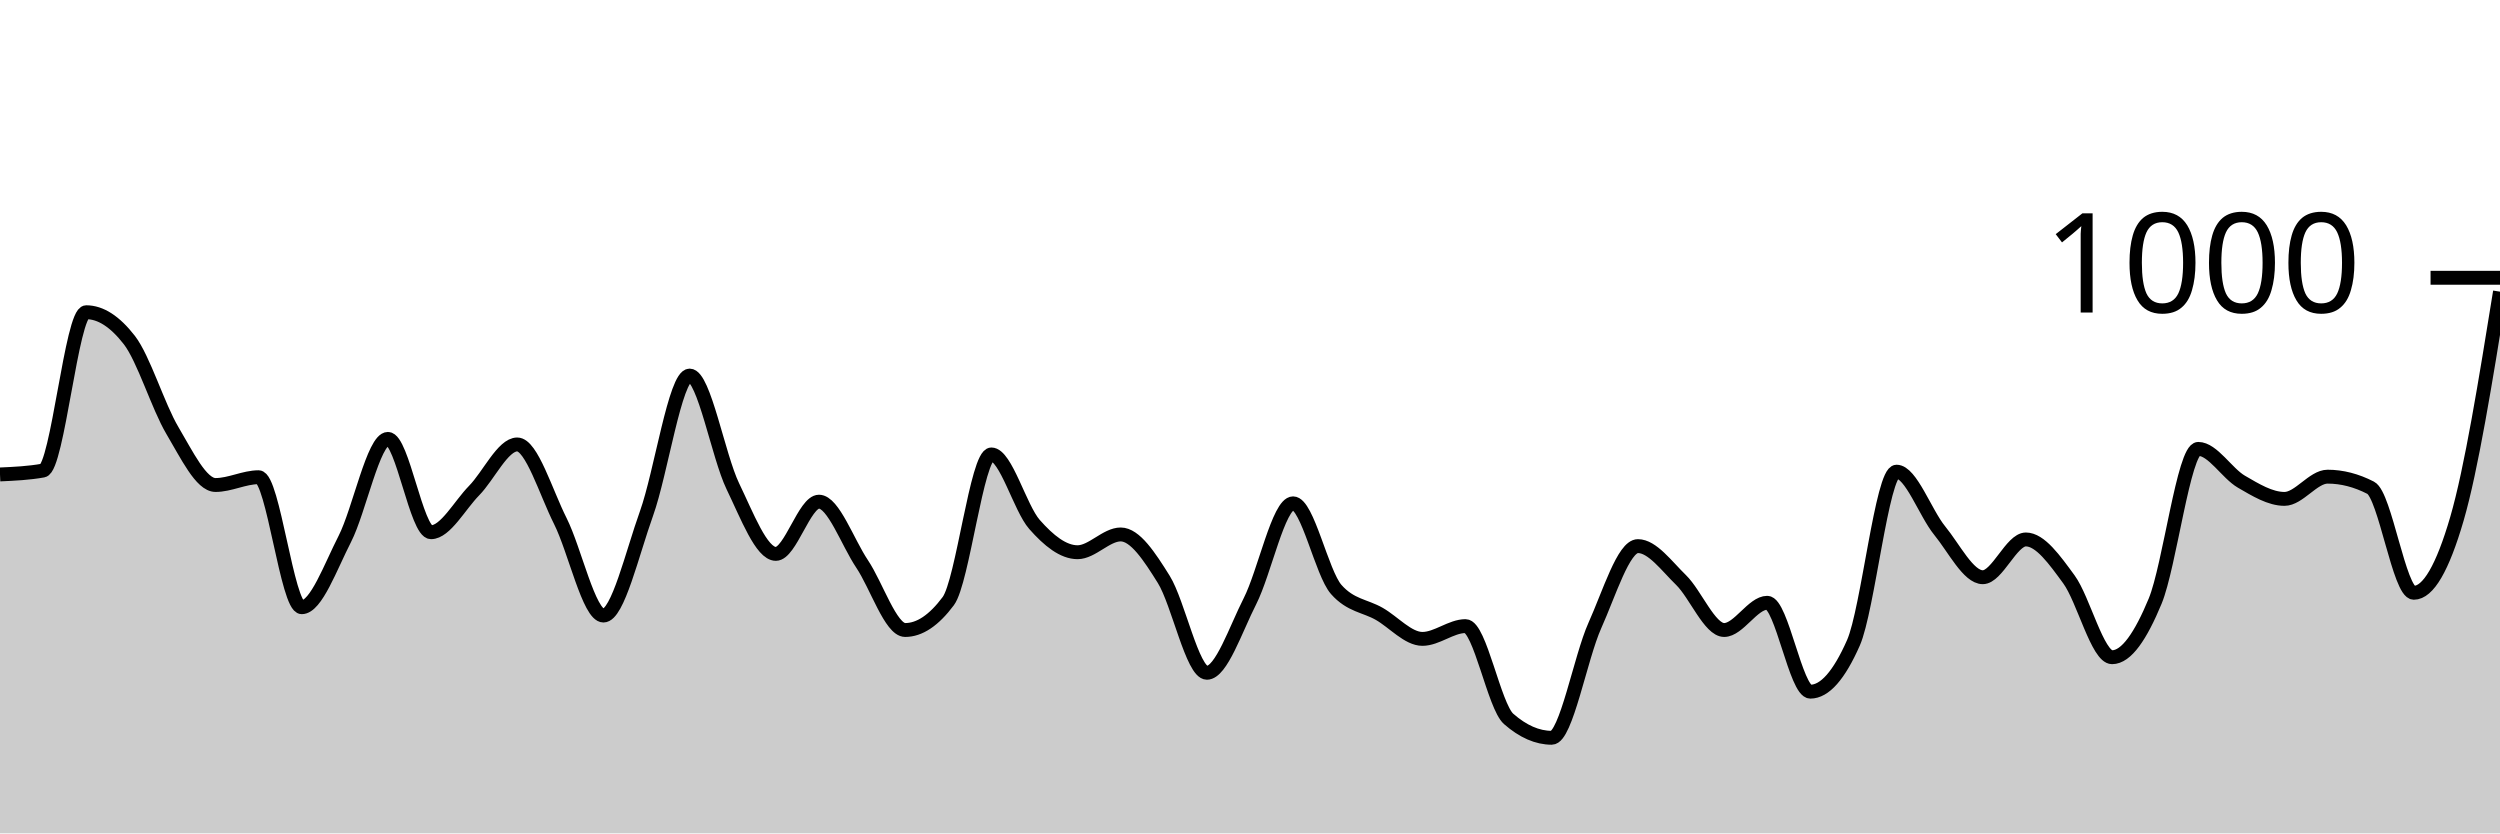
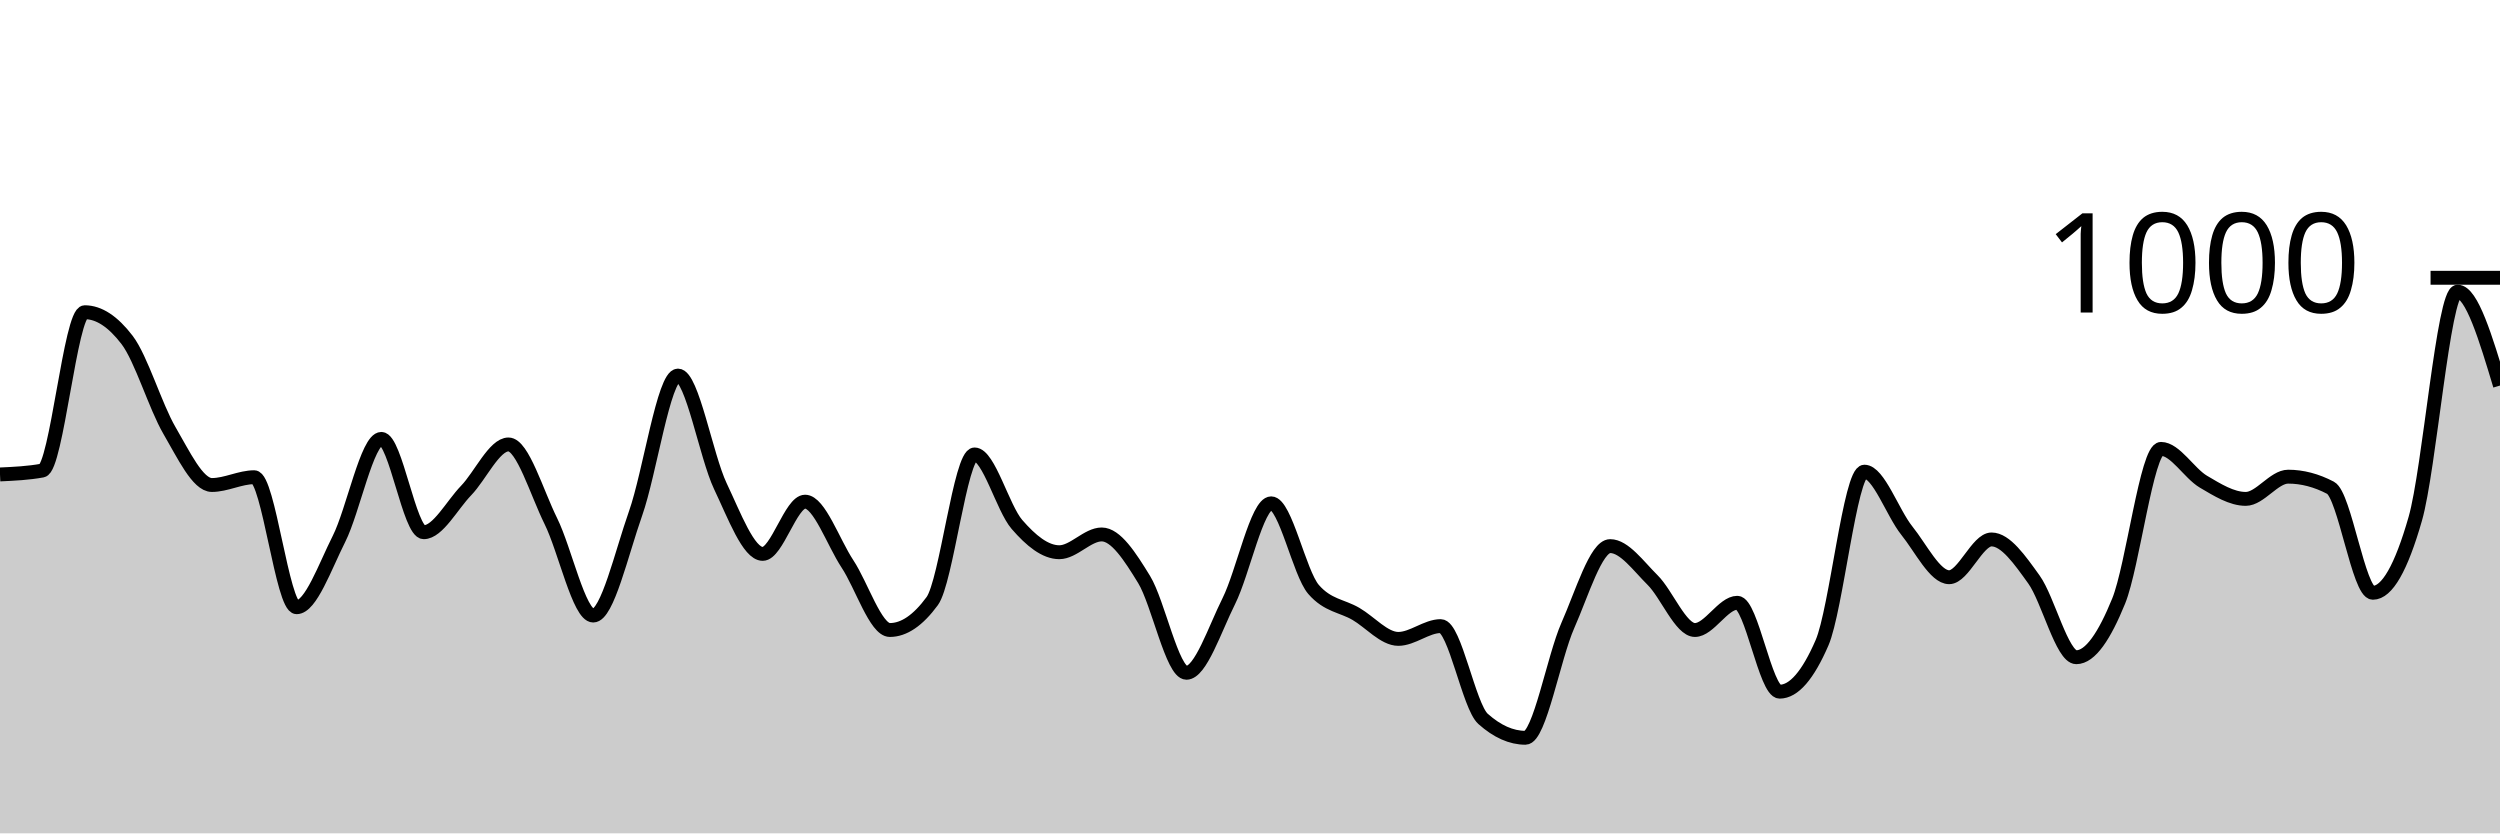
<svg xmlns="http://www.w3.org/2000/svg" viewBox="0 0 180 60">
  <g transform="translate(0,20)">
-     <path class="area" fill="rgba(0, 0, 0, 0.2)" d="M0,14.16C1.034,14.113,2.069,14.067,3.103,13.88C4.138,13.693,5.172,2.48,6.207,2.48C7.241,2.48,8.276,3.147,9.31,4.48C10.345,5.813,11.379,9.26,12.414,11C13.448,12.74,14.483,14.92,15.517,14.92C16.552,14.92,17.586,14.36,18.621,14.36C19.655,14.36,20.69,23.72,21.724,23.72C22.759,23.72,23.793,20.82,24.828,18.8C25.862,16.78,26.897,11.6,27.931,11.6C28.966,11.6,30,18.32,31.034,18.32C32.069,18.32,33.103,16.373,34.138,15.32C35.172,14.267,36.207,12,37.241,12C38.276,12,39.31,15.467,40.345,17.52C41.379,19.573,42.414,24.32,43.448,24.32C44.483,24.32,45.517,19.84,46.552,16.96C47.586,14.08,48.621,7.04,49.655,7.04C50.69,7.04,51.724,12.86,52.759,15C53.793,17.14,54.828,19.88,55.862,19.88C56.897,19.88,57.931,16.12,58.966,16.12C60,16.12,61.034,19.06,62.069,20.6C63.103,22.14,64.138,25.36,65.172,25.36C66.207,25.36,67.241,24.667,68.276,23.28C69.31,21.893,70.345,12.72,71.379,12.72C72.414,12.72,73.448,16.587,74.483,17.76C75.517,18.933,76.552,19.76,77.586,19.76C78.621,19.76,79.655,18.48,80.69,18.48C81.724,18.48,82.759,20.06,83.793,21.72C84.828,23.38,85.862,28.44,86.897,28.44C87.931,28.44,88.966,25.313,90,23.28C91.034,21.247,92.069,16.24,93.103,16.24C94.138,16.24,95.172,21.267,96.207,22.44C97.241,23.613,98.276,23.607,99.31,24.2C100.345,24.793,101.379,26,102.414,26C103.448,26,104.483,25.08,105.517,25.08C106.552,25.08,107.586,30.853,108.621,31.76C109.655,32.667,110.69,33.12,111.724,33.12C112.759,33.12,113.793,27.34,114.828,25.04C115.862,22.74,116.897,19.32,117.931,19.32C118.966,19.32,120,20.753,121.034,21.76C122.069,22.767,123.103,25.36,124.138,25.36C125.172,25.36,126.207,23.4,127.241,23.4C128.276,23.4,129.31,29.8,130.345,29.8C131.379,29.8,132.414,28.627,133.448,26.28C134.483,23.933,135.517,13.96,136.552,13.96C137.586,13.96,138.621,16.933,139.655,18.2C140.69,19.467,141.724,21.56,142.759,21.56C143.793,21.56,144.828,18.84,145.862,18.84C146.897,18.84,147.931,20.307,148.966,21.72C150,23.133,151.034,27.32,152.069,27.32C153.103,27.32,154.138,25.78,155.172,23.28C156.207,20.78,157.241,12.32,158.276,12.32C159.31,12.32,160.345,14.08,161.379,14.68C162.414,15.28,163.448,15.92,164.483,15.92C165.517,15.92,166.552,14.32,167.586,14.32C168.621,14.32,169.655,14.587,170.69,15.12C171.724,15.653,172.759,22.68,173.793,22.68C174.828,22.68,175.862,20.907,176.897,17.36C177.931,13.813,178.966,7.407,180,1L180,40C178.966,40,177.931,40,176.897,40C175.862,40,174.828,40,173.793,40C172.759,40,171.724,40,170.69,40C169.655,40,168.621,40,167.586,40C166.552,40,165.517,40,164.483,40C163.448,40,162.414,40,161.379,40C160.345,40,159.31,40,158.276,40C157.241,40,156.207,40,155.172,40C154.138,40,153.103,40,152.069,40C151.034,40,150,40,148.966,40C147.931,40,146.897,40,145.862,40C144.828,40,143.793,40,142.759,40C141.724,40,140.69,40,139.655,40C138.621,40,137.586,40,136.552,40C135.517,40,134.483,40,133.448,40C132.414,40,131.379,40,130.345,40C129.31,40,128.276,40,127.241,40C126.207,40,125.172,40,124.138,40C123.103,40,122.069,40,121.034,40C120,40,118.966,40,117.931,40C116.897,40,115.862,40,114.828,40C113.793,40,112.759,40,111.724,40C110.69,40,109.655,40,108.621,40C107.586,40,106.552,40,105.517,40C104.483,40,103.448,40,102.414,40C101.379,40,100.345,40,99.31,40C98.276,40,97.241,40,96.207,40C95.172,40,94.138,40,93.103,40C92.069,40,91.034,40,90,40C88.966,40,87.931,40,86.897,40C85.862,40,84.828,40,83.793,40C82.759,40,81.724,40,80.69,40C79.655,40,78.621,40,77.586,40C76.552,40,75.517,40,74.483,40C73.448,40,72.414,40,71.379,40C70.345,40,69.31,40,68.276,40C67.241,40,66.207,40,65.172,40C64.138,40,63.103,40,62.069,40C61.034,40,60,40,58.966,40C57.931,40,56.897,40,55.862,40C54.828,40,53.793,40,52.759,40C51.724,40,50.69,40,49.655,40C48.621,40,47.586,40,46.552,40C45.517,40,44.483,40,43.448,40C42.414,40,41.379,40,40.345,40C39.31,40,38.276,40,37.241,40C36.207,40,35.172,40,34.138,40C33.103,40,32.069,40,31.034,40C30,40,28.966,40,27.931,40C26.897,40,25.862,40,24.828,40C23.793,40,22.759,40,21.724,40C20.69,40,19.655,40,18.621,40C17.586,40,16.552,40,15.517,40C14.483,40,13.448,40,12.414,40C11.379,40,10.345,40,9.31,40C8.276,40,7.241,40,6.207,40C5.172,40,4.138,40,3.103,40C2.069,40,1.034,40,0,40Z" />
-     <path class="line" stroke="black" fill="none" d="M0,14.16C1.034,14.113,2.069,14.067,3.103,13.88C4.138,13.693,5.172,2.48,6.207,2.48C7.241,2.48,8.276,3.147,9.31,4.48C10.345,5.813,11.379,9.26,12.414,11C13.448,12.74,14.483,14.92,15.517,14.92C16.552,14.92,17.586,14.36,18.621,14.36C19.655,14.36,20.69,23.72,21.724,23.72C22.759,23.72,23.793,20.82,24.828,18.8C25.862,16.78,26.897,11.6,27.931,11.6C28.966,11.6,30,18.32,31.034,18.32C32.069,18.32,33.103,16.373,34.138,15.32C35.172,14.267,36.207,12,37.241,12C38.276,12,39.31,15.467,40.345,17.52C41.379,19.573,42.414,24.32,43.448,24.32C44.483,24.32,45.517,19.84,46.552,16.96C47.586,14.08,48.621,7.04,49.655,7.04C50.69,7.04,51.724,12.86,52.759,15C53.793,17.14,54.828,19.88,55.862,19.88C56.897,19.88,57.931,16.12,58.966,16.12C60,16.12,61.034,19.06,62.069,20.6C63.103,22.14,64.138,25.36,65.172,25.36C66.207,25.36,67.241,24.667,68.276,23.28C69.31,21.893,70.345,12.72,71.379,12.72C72.414,12.72,73.448,16.587,74.483,17.76C75.517,18.933,76.552,19.76,77.586,19.76C78.621,19.76,79.655,18.48,80.69,18.48C81.724,18.48,82.759,20.06,83.793,21.72C84.828,23.38,85.862,28.44,86.897,28.44C87.931,28.44,88.966,25.313,90,23.28C91.034,21.247,92.069,16.24,93.103,16.24C94.138,16.24,95.172,21.267,96.207,22.44C97.241,23.613,98.276,23.607,99.31,24.2C100.345,24.793,101.379,26,102.414,26C103.448,26,104.483,25.08,105.517,25.08C106.552,25.08,107.586,30.853,108.621,31.76C109.655,32.667,110.69,33.12,111.724,33.12C112.759,33.12,113.793,27.34,114.828,25.04C115.862,22.74,116.897,19.32,117.931,19.32C118.966,19.32,120,20.753,121.034,21.76C122.069,22.767,123.103,25.36,124.138,25.36C125.172,25.36,126.207,23.4,127.241,23.4C128.276,23.4,129.31,29.8,130.345,29.8C131.379,29.8,132.414,28.627,133.448,26.28C134.483,23.933,135.517,13.96,136.552,13.96C137.586,13.96,138.621,16.933,139.655,18.2C140.69,19.467,141.724,21.56,142.759,21.56C143.793,21.56,144.828,18.84,145.862,18.84C146.897,18.84,147.931,20.307,148.966,21.72C150,23.133,151.034,27.32,152.069,27.32C153.103,27.32,154.138,25.78,155.172,23.28C156.207,20.78,157.241,12.32,158.276,12.32C159.31,12.32,160.345,14.08,161.379,14.68C162.414,15.28,163.448,15.92,164.483,15.92C165.517,15.92,166.552,14.32,167.586,14.32C168.621,14.32,169.655,14.587,170.69,15.12C171.724,15.653,172.759,22.68,173.793,22.68C174.828,22.68,175.862,20.907,176.897,17.36C177.931,13.813,178.966,7.407,180,1" />
+     <path class="area" fill="rgba(0, 0, 0, 0.2)" d="M0,14.16C1.017,14.113,2.034,14.067,3.051,13.88C4.068,13.693,5.085,2.48,6.102,2.48C7.119,2.48,8.136,3.147,9.153,4.48C10.169,5.813,11.186,9.26,12.203,11C13.22,12.74,14.237,14.92,15.254,14.92C16.271,14.92,17.288,14.36,18.305,14.36C19.322,14.36,20.339,23.72,21.356,23.72C22.373,23.72,23.39,20.82,24.407,18.8C25.424,16.78,26.441,11.6,27.458,11.6C28.475,11.6,29.492,18.32,30.508,18.32C31.525,18.32,32.542,16.373,33.559,15.32C34.576,14.267,35.593,12,36.61,12C37.627,12,38.644,15.467,39.661,17.52C40.678,19.573,41.695,24.32,42.712,24.32C43.729,24.32,44.746,19.84,45.763,16.96C46.78,14.08,47.797,7.04,48.814,7.04C49.831,7.04,50.847,12.86,51.864,15C52.881,17.14,53.898,19.88,54.915,19.88C55.932,19.88,56.949,16.12,57.966,16.12C58.983,16.12,60,19.06,61.017,20.6C62.034,22.14,63.051,25.36,64.068,25.36C65.085,25.36,66.102,24.667,67.119,23.28C68.136,21.893,69.153,12.72,70.169,12.72C71.186,12.72,72.203,16.587,73.22,17.76C74.237,18.933,75.254,19.76,76.271,19.76C77.288,19.76,78.305,18.48,79.322,18.48C80.339,18.48,81.356,20.06,82.373,21.72C83.39,23.38,84.407,28.44,85.424,28.44C86.441,28.44,87.458,25.313,88.475,23.28C89.492,21.247,90.508,16.24,91.525,16.24C92.542,16.24,93.559,21.267,94.576,22.44C95.593,23.613,96.61,23.607,97.627,24.2C98.644,24.793,99.661,26,100.678,26C101.695,26,102.712,25.08,103.729,25.08C104.746,25.08,105.763,30.853,106.78,31.76C107.797,32.667,108.814,33.12,109.831,33.12C110.847,33.12,111.864,27.34,112.881,25.04C113.898,22.74,114.915,19.32,115.932,19.32C116.949,19.32,117.966,20.753,118.983,21.76C120,22.767,121.017,25.36,122.034,25.36C123.051,25.36,124.068,23.4,125.085,23.4C126.102,23.4,127.119,29.8,128.136,29.8C129.153,29.8,130.169,28.627,131.186,26.28C132.203,23.933,133.22,13.96,134.237,13.96C135.254,13.96,136.271,16.933,137.288,18.2C138.305,19.467,139.322,21.56,140.339,21.56C141.356,21.56,142.373,18.84,143.39,18.84C144.407,18.84,145.424,20.307,146.441,21.72C147.458,23.133,148.475,27.32,149.492,27.32C150.508,27.32,151.525,25.78,152.542,23.28C153.559,20.78,154.576,12.32,155.593,12.32C156.61,12.32,157.627,14.08,158.644,14.68C159.661,15.28,160.678,15.92,161.695,15.92C162.712,15.92,163.729,14.32,164.746,14.32C165.763,14.32,166.78,14.587,167.797,15.12C168.814,15.653,169.831,22.68,170.847,22.68C171.864,22.68,172.881,20.907,173.898,17.36C174.915,13.813,175.932,1,176.949,1C177.966,1,178.983,4.38,180,7.76L180,40C178.983,40,177.966,40,176.949,40C175.932,40,174.915,40,173.898,40C172.881,40,171.864,40,170.847,40C169.831,40,168.814,40,167.797,40C166.78,40,165.763,40,164.746,40C163.729,40,162.712,40,161.695,40C160.678,40,159.661,40,158.644,40C157.627,40,156.61,40,155.593,40C154.576,40,153.559,40,152.542,40C151.525,40,150.508,40,149.492,40C148.475,40,147.458,40,146.441,40C145.424,40,144.407,40,143.39,40C142.373,40,141.356,40,140.339,40C139.322,40,138.305,40,137.288,40C136.271,40,135.254,40,134.237,40C133.22,40,132.203,40,131.186,40C130.169,40,129.153,40,128.136,40C127.119,40,126.102,40,125.085,40C124.068,40,123.051,40,122.034,40C121.017,40,120,40,118.983,40C117.966,40,116.949,40,115.932,40C114.915,40,113.898,40,112.881,40C111.864,40,110.847,40,109.831,40C108.814,40,107.797,40,106.78,40C105.763,40,104.746,40,103.729,40C102.712,40,101.695,40,100.678,40C99.661,40,98.644,40,97.627,40C96.61,40,95.593,40,94.576,40C93.559,40,92.542,40,91.525,40C90.508,40,89.492,40,88.475,40C87.458,40,86.441,40,85.424,40C84.407,40,83.39,40,82.373,40C81.356,40,80.339,40,79.322,40C78.305,40,77.288,40,76.271,40C75.254,40,74.237,40,73.22,40C72.203,40,71.186,40,70.169,40C69.153,40,68.136,40,67.119,40C66.102,40,65.085,40,64.068,40C63.051,40,62.034,40,61.017,40C60,40,58.983,40,57.966,40C56.949,40,55.932,40,54.915,40C53.898,40,52.881,40,51.864,40C50.847,40,49.831,40,48.814,40C47.797,40,46.78,40,45.763,40C44.746,40,43.729,40,42.712,40C41.695,40,40.678,40,39.661,40C38.644,40,37.627,40,36.61,40C35.593,40,34.576,40,33.559,40C32.542,40,31.525,40,30.508,40C29.492,40,28.475,40,27.458,40C26.441,40,25.424,40,24.407,40C23.39,40,22.373,40,21.356,40C20.339,40,19.322,40,18.305,40C17.288,40,16.271,40,15.254,40C14.237,40,13.22,40,12.203,40C11.186,40,10.169,40,9.153,40C8.136,40,7.119,40,6.102,40C5.085,40,4.068,40,3.051,40C2.034,40,1.017,40,0,40Z" />
+     <path class="line" stroke="black" fill="none" d="M0,14.16C1.017,14.113,2.034,14.067,3.051,13.88C4.068,13.693,5.085,2.48,6.102,2.48C7.119,2.48,8.136,3.147,9.153,4.48C10.169,5.813,11.186,9.26,12.203,11C13.22,12.74,14.237,14.92,15.254,14.92C16.271,14.92,17.288,14.36,18.305,14.36C19.322,14.36,20.339,23.72,21.356,23.72C22.373,23.72,23.39,20.82,24.407,18.8C25.424,16.78,26.441,11.6,27.458,11.6C28.475,11.6,29.492,18.32,30.508,18.32C31.525,18.32,32.542,16.373,33.559,15.32C34.576,14.267,35.593,12,36.61,12C37.627,12,38.644,15.467,39.661,17.52C40.678,19.573,41.695,24.32,42.712,24.32C43.729,24.32,44.746,19.84,45.763,16.96C46.78,14.08,47.797,7.04,48.814,7.04C49.831,7.04,50.847,12.86,51.864,15C52.881,17.14,53.898,19.88,54.915,19.88C55.932,19.88,56.949,16.12,57.966,16.12C58.983,16.12,60,19.06,61.017,20.6C62.034,22.14,63.051,25.36,64.068,25.36C65.085,25.36,66.102,24.667,67.119,23.28C68.136,21.893,69.153,12.72,70.169,12.72C71.186,12.72,72.203,16.587,73.22,17.76C74.237,18.933,75.254,19.76,76.271,19.76C77.288,19.76,78.305,18.48,79.322,18.48C80.339,18.48,81.356,20.06,82.373,21.72C83.39,23.38,84.407,28.44,85.424,28.44C86.441,28.44,87.458,25.313,88.475,23.28C89.492,21.247,90.508,16.24,91.525,16.24C92.542,16.24,93.559,21.267,94.576,22.44C95.593,23.613,96.61,23.607,97.627,24.2C98.644,24.793,99.661,26,100.678,26C101.695,26,102.712,25.08,103.729,25.08C104.746,25.08,105.763,30.853,106.78,31.76C107.797,32.667,108.814,33.12,109.831,33.12C110.847,33.12,111.864,27.34,112.881,25.04C113.898,22.74,114.915,19.32,115.932,19.32C116.949,19.32,117.966,20.753,118.983,21.76C120,22.767,121.017,25.36,122.034,25.36C123.051,25.36,124.068,23.4,125.085,23.4C126.102,23.4,127.119,29.8,128.136,29.8C129.153,29.8,130.169,28.627,131.186,26.28C132.203,23.933,133.22,13.96,134.237,13.96C135.254,13.96,136.271,16.933,137.288,18.2C138.305,19.467,139.322,21.56,140.339,21.56C141.356,21.56,142.373,18.84,143.39,18.84C144.407,18.84,145.424,20.307,146.441,21.72C147.458,23.133,148.475,27.32,149.492,27.32C150.508,27.32,151.525,25.78,152.542,23.28C153.559,20.78,154.576,12.32,155.593,12.32C156.61,12.32,157.627,14.08,158.644,14.68C159.661,15.28,160.678,15.92,161.695,15.92C162.712,15.92,163.729,14.32,164.746,14.32C165.763,14.32,166.78,14.587,167.797,15.12C168.814,15.653,169.831,22.68,170.847,22.68C171.864,22.68,172.881,20.907,173.898,17.36C174.915,13.813,175.932,1,176.949,1C177.966,1,178.983,4.38,180,7.76" />
    <path class="axis-ceiling" stroke-width="1" stroke="black" fill="none" d="M175,0L180,0" />
    <text class="axis-ceiling-label" font-family="sans-serif" text-anchor="end" font-size="10px" x="170" y="2.5">1000</text>
  </g>
</svg>
